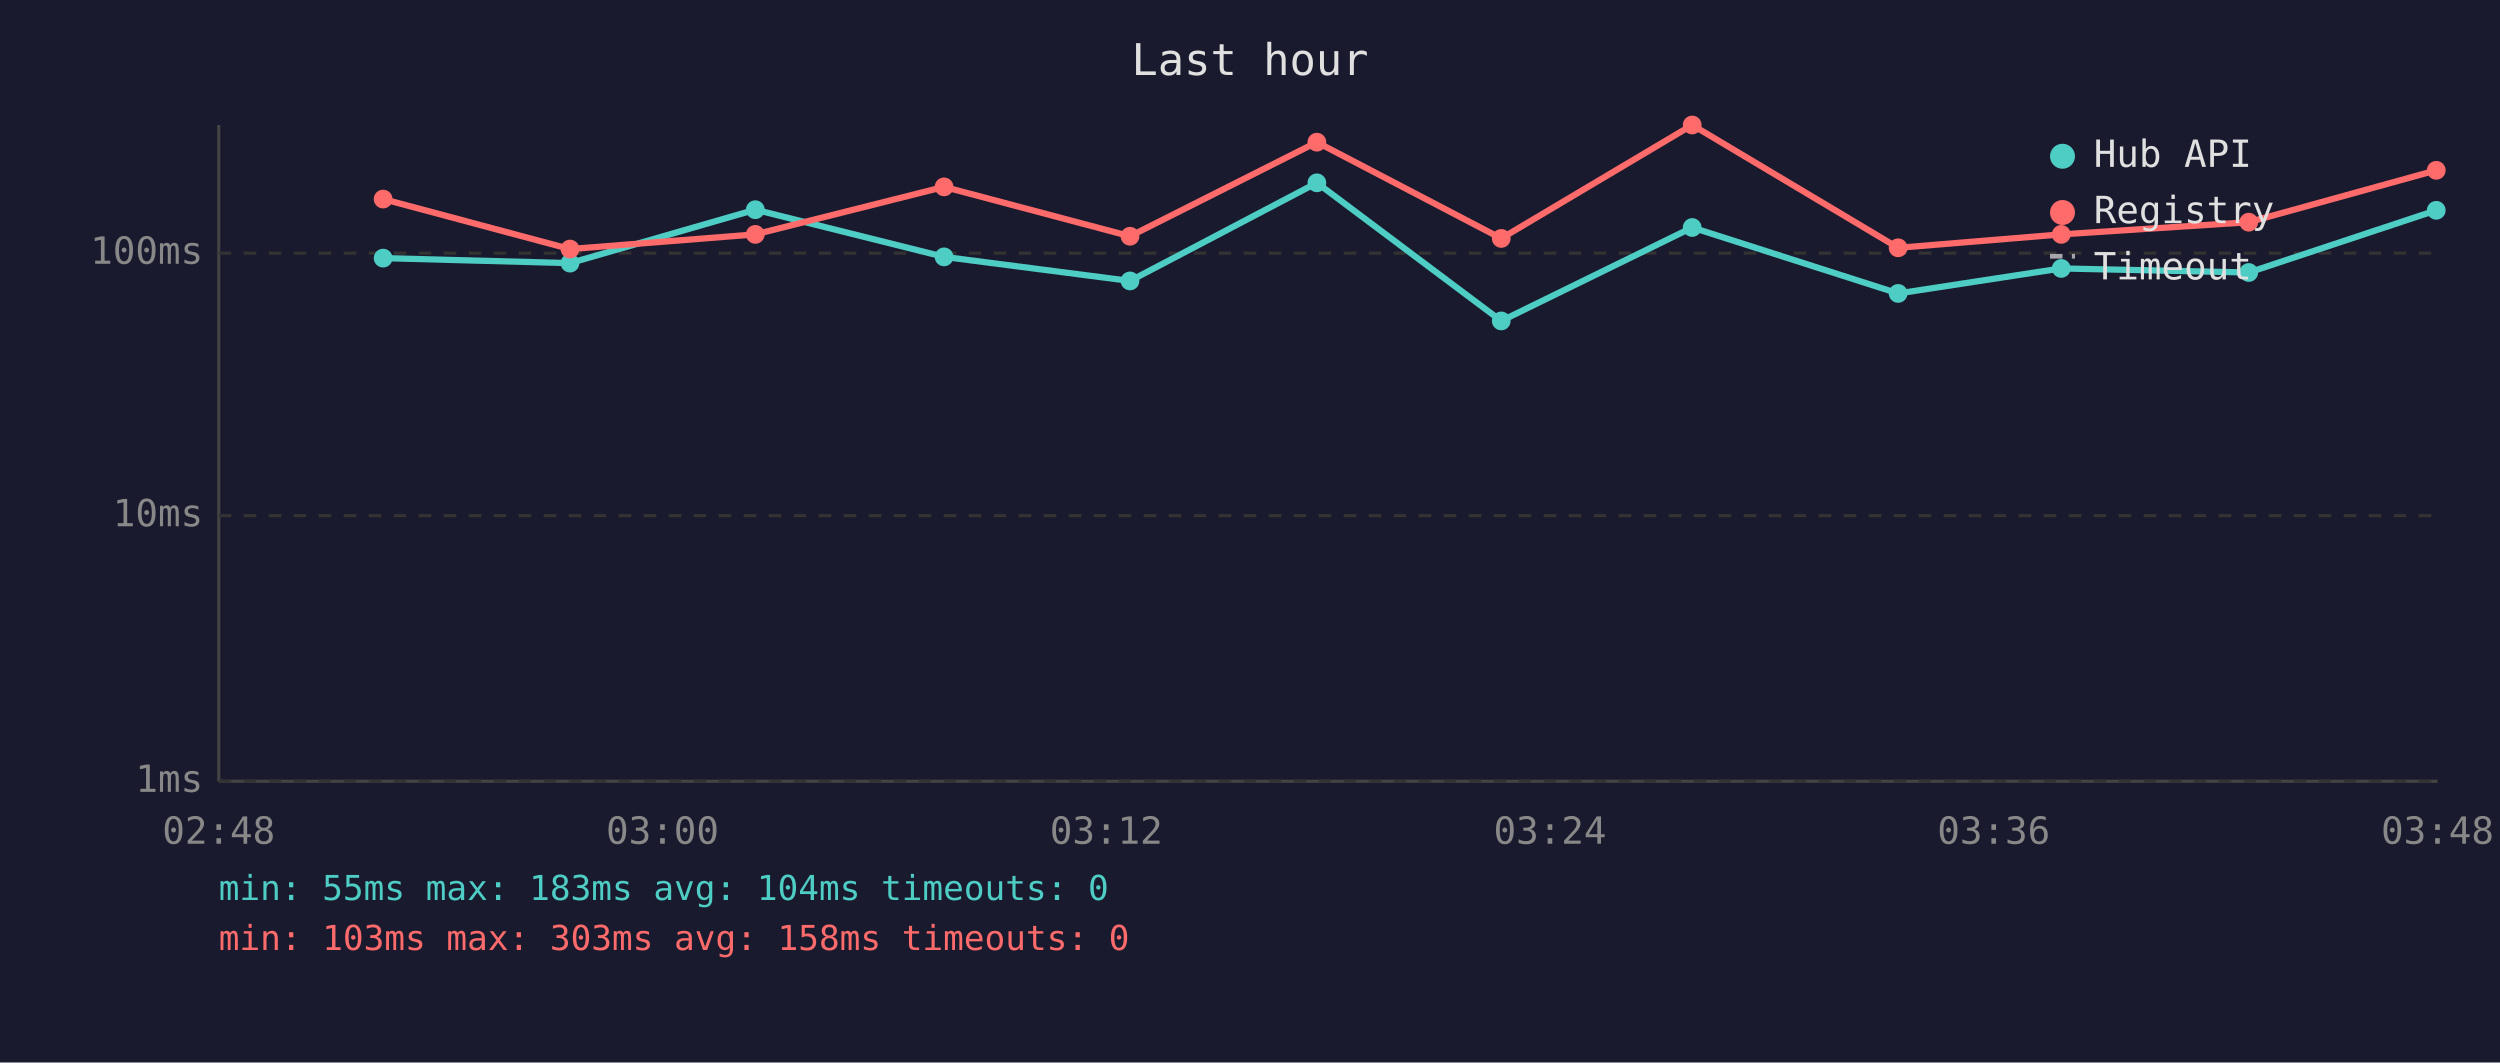
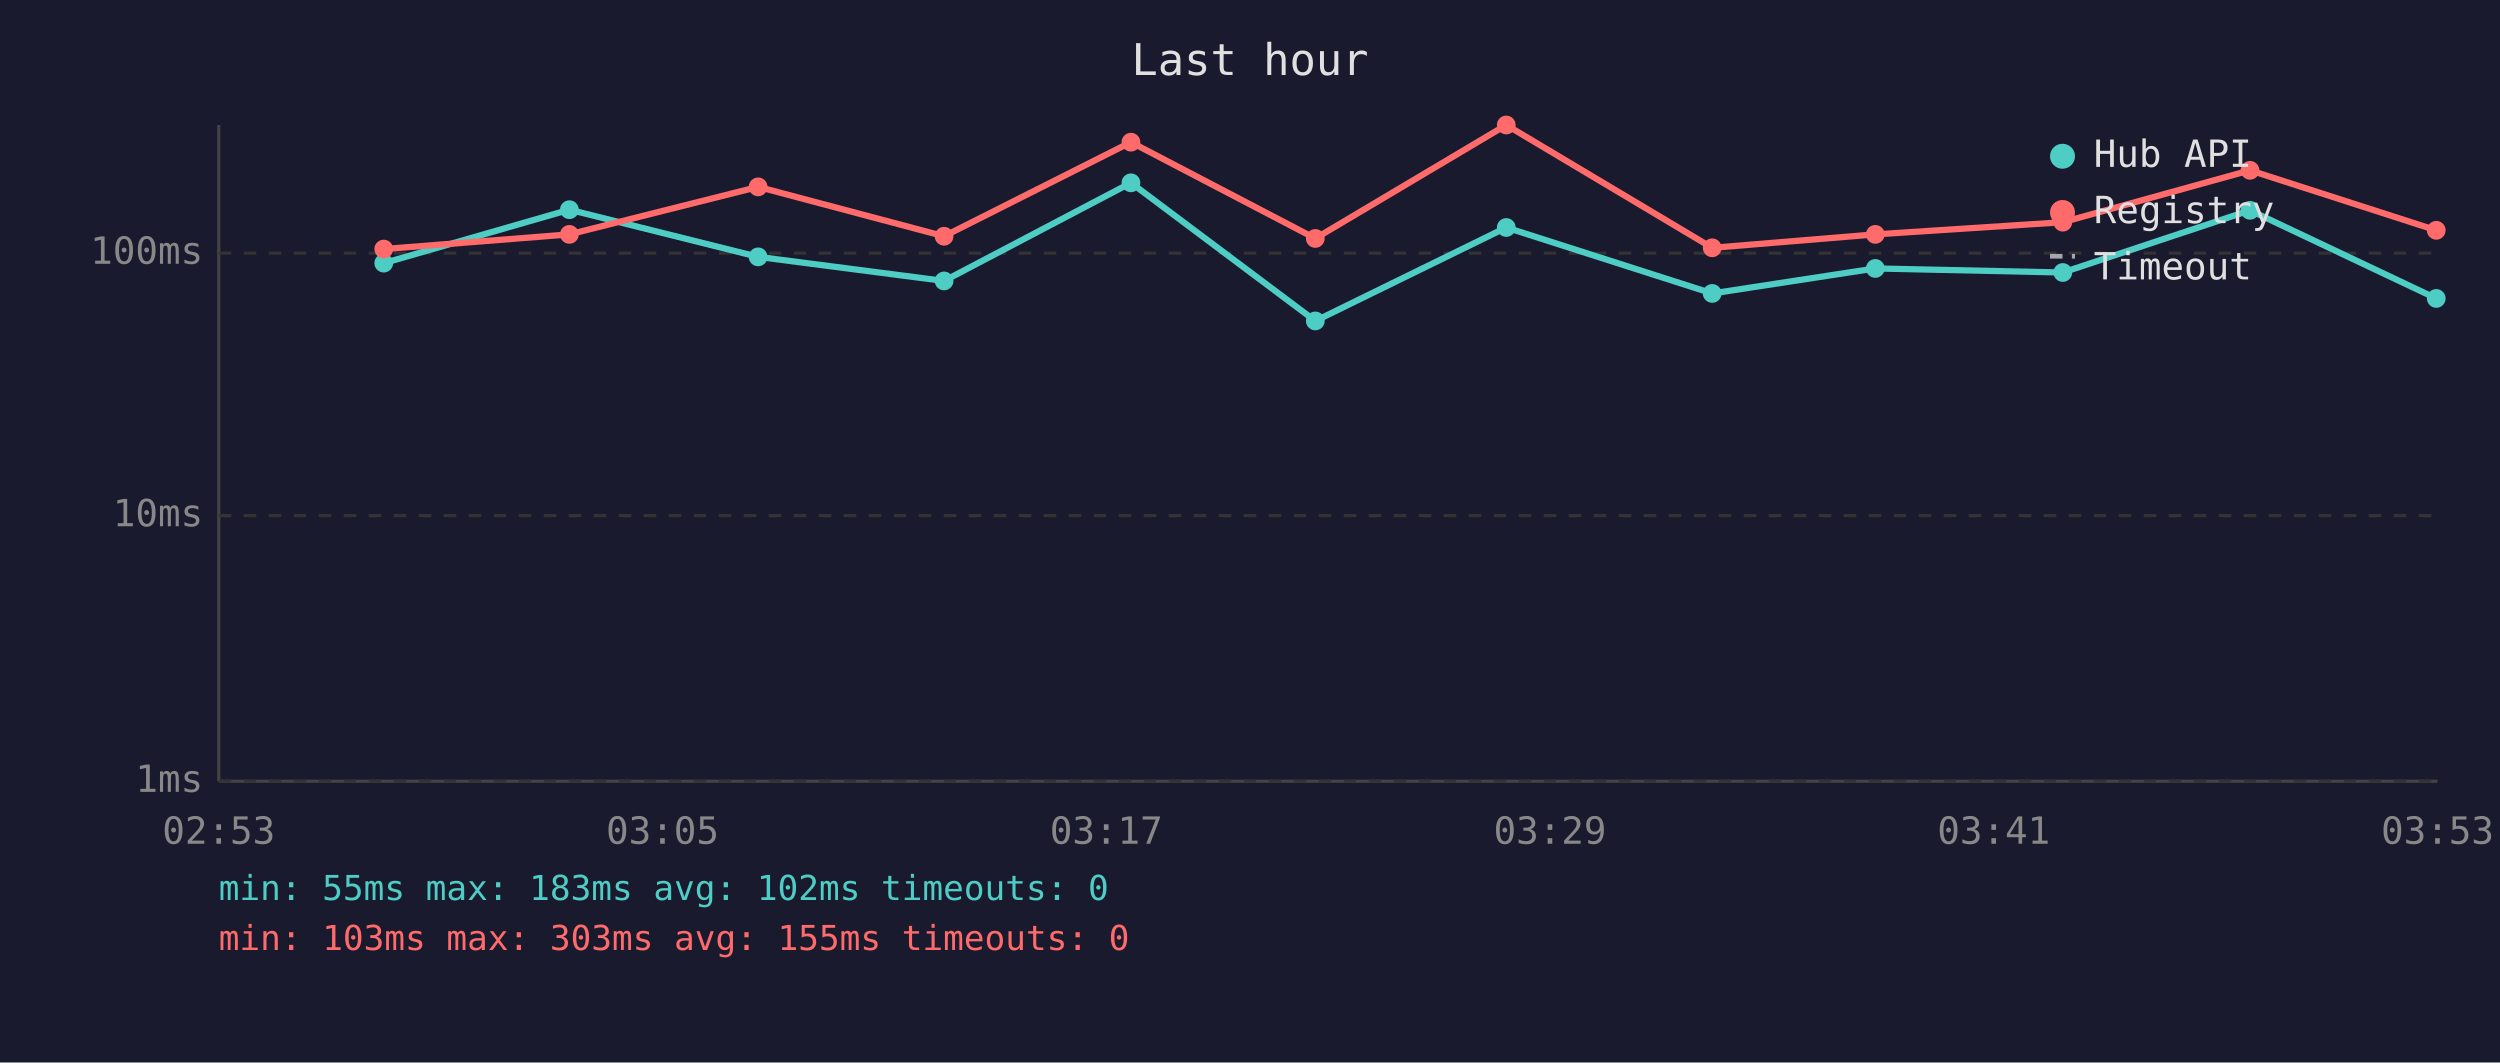
<svg xmlns="http://www.w3.org/2000/svg" viewBox="0 0 800 340" font-family="monospace" font-size="12">
  <rect width="800" height="340" fill="#1a1a2e" />
  <text x="400" y="24" fill="#e0e0e0" font-size="14" text-anchor="middle">Last hour</text>
  <line x1="70" y1="40" x2="70" y2="250" stroke="#444" stroke-width="1" />
  <line x1="70" y1="250" x2="780" y2="250" stroke="#444" stroke-width="1" />
  <line x1="70" y1="250" x2="780" y2="250" stroke="#333" stroke-width="1" stroke-dasharray="4" />
  <text x="65" y="250" fill="#888" text-anchor="end" dominant-baseline="middle">1ms</text>
  <line x1="70" y1="165" x2="780" y2="165" stroke="#333" stroke-width="1" stroke-dasharray="4" />
  <text x="65" y="165" fill="#888" text-anchor="end" dominant-baseline="middle">10ms</text>
  <line x1="70" y1="81" x2="780" y2="81" stroke="#333" stroke-width="1" stroke-dasharray="4" />
  <text x="65" y="81" fill="#888" text-anchor="end" dominant-baseline="middle">100ms</text>
-   <text x="70" y="270" fill="#888" text-anchor="middle">02:48</text>
-   <text x="212" y="270" fill="#888" text-anchor="middle">03:00</text>
-   <text x="354" y="270" fill="#888" text-anchor="middle">03:12</text>
-   <text x="496" y="270" fill="#888" text-anchor="middle">03:24</text>
-   <text x="638" y="270" fill="#888" text-anchor="middle">03:36</text>
-   <text x="780" y="270" fill="#888" text-anchor="middle">03:48</text>
-   <polyline points="122.6,82.6 182.4,84.2 241.7,67.1 302.1,82.2 361.6,89.9 421.4,58.5 480.4,102.7 541.5,72.8 607.4,93.9 659.6,85.9 719.6,87.2 779.6,67.3" fill="none" stroke="#4ecdc4" stroke-width="2" opacity="1" />
-   <circle cx="122.6" cy="82.6" r="3" fill="#4ecdc4" />
-   <circle cx="182.4" cy="84.2" r="3" fill="#4ecdc4" />
-   <circle cx="241.7" cy="67.1" r="3" fill="#4ecdc4" />
-   <circle cx="302.1" cy="82.2" r="3" fill="#4ecdc4" />
-   <circle cx="361.6" cy="89.9" r="3" fill="#4ecdc4" />
-   <circle cx="421.4" cy="58.5" r="3" fill="#4ecdc4" />
-   <circle cx="480.4" cy="102.7" r="3" fill="#4ecdc4" />
-   <circle cx="541.5" cy="72.8" r="3" fill="#4ecdc4" />
-   <circle cx="607.4" cy="93.9" r="3" fill="#4ecdc4" />
-   <circle cx="659.6" cy="85.9" r="3" fill="#4ecdc4" />
-   <circle cx="719.6" cy="87.2" r="3" fill="#4ecdc4" />
-   <circle cx="779.6" cy="67.3" r="3" fill="#4ecdc4" />
-   <polyline points="122.6,63.7 182.4,79.7 241.7,75.0 302.1,59.8 361.6,75.6 421.4,45.5 480.4,76.3 541.5,40.0 607.4,79.3 659.6,75.0 719.6,71.1 779.6,54.5" fill="none" stroke="#ff6b6b" stroke-width="2" opacity="1" />
-   <circle cx="122.6" cy="63.7" r="3" fill="#ff6b6b" />
-   <circle cx="182.4" cy="79.7" r="3" fill="#ff6b6b" />
-   <circle cx="241.7" cy="75.0" r="3" fill="#ff6b6b" />
-   <circle cx="302.1" cy="59.8" r="3" fill="#ff6b6b" />
-   <circle cx="361.6" cy="75.6" r="3" fill="#ff6b6b" />
-   <circle cx="421.4" cy="45.5" r="3" fill="#ff6b6b" />
-   <circle cx="480.4" cy="76.3" r="3" fill="#ff6b6b" />
-   <circle cx="541.5" cy="40.0" r="3" fill="#ff6b6b" />
-   <circle cx="607.4" cy="79.3" r="3" fill="#ff6b6b" />
-   <circle cx="659.6" cy="75.0" r="3" fill="#ff6b6b" />
-   <circle cx="719.6" cy="71.1" r="3" fill="#ff6b6b" />
-   <circle cx="779.6" cy="54.5" r="3" fill="#ff6b6b" />
+   <text x="70" y="270" fill="#888" text-anchor="middle">02:53</text>
+   <text x="212" y="270" fill="#888" text-anchor="middle">03:05</text>
+   <text x="354" y="270" fill="#888" text-anchor="middle">03:17</text>
+   <text x="496" y="270" fill="#888" text-anchor="middle">03:29</text>
+   <text x="638" y="270" fill="#888" text-anchor="middle">03:41</text>
+   <text x="780" y="270" fill="#888" text-anchor="middle">03:53</text>
+   <polyline points="122.8,84.2 182.2,67.1 242.6,82.2 302.1,89.9 361.9,58.5 420.9,102.7 482.0,72.8 547.9,93.9 600.1,85.9 660.1,87.2 720.0,67.3 779.6,95.5" fill="none" stroke="#4ecdc4" stroke-width="2" opacity="1" />
+   <circle cx="122.8" cy="84.2" r="3" fill="#4ecdc4" />
+   <circle cx="182.2" cy="67.1" r="3" fill="#4ecdc4" />
+   <circle cx="242.6" cy="82.2" r="3" fill="#4ecdc4" />
+   <circle cx="302.1" cy="89.9" r="3" fill="#4ecdc4" />
+   <circle cx="361.9" cy="58.5" r="3" fill="#4ecdc4" />
+   <circle cx="420.9" cy="102.7" r="3" fill="#4ecdc4" />
+   <circle cx="482.0" cy="72.8" r="3" fill="#4ecdc4" />
+   <circle cx="547.9" cy="93.9" r="3" fill="#4ecdc4" />
+   <circle cx="600.1" cy="85.9" r="3" fill="#4ecdc4" />
+   <circle cx="660.1" cy="87.2" r="3" fill="#4ecdc4" />
+   <circle cx="720.0" cy="67.3" r="3" fill="#4ecdc4" />
+   <circle cx="779.6" cy="95.5" r="3" fill="#4ecdc4" />
+   <polyline points="122.8,79.7 182.2,75.0 242.6,59.8 302.1,75.6 361.9,45.5 420.9,76.3 482.0,40.0 547.9,79.3 600.1,75.0 660.1,71.1 720.0,54.5 779.6,73.7" fill="none" stroke="#ff6b6b" stroke-width="2" opacity="1" />
+   <circle cx="122.8" cy="79.7" r="3" fill="#ff6b6b" />
+   <circle cx="182.2" cy="75.0" r="3" fill="#ff6b6b" />
+   <circle cx="242.6" cy="59.8" r="3" fill="#ff6b6b" />
+   <circle cx="302.1" cy="75.6" r="3" fill="#ff6b6b" />
+   <circle cx="361.9" cy="45.5" r="3" fill="#ff6b6b" />
+   <circle cx="420.9" cy="76.3" r="3" fill="#ff6b6b" />
+   <circle cx="482.0" cy="40.0" r="3" fill="#ff6b6b" />
+   <circle cx="547.9" cy="79.3" r="3" fill="#ff6b6b" />
+   <circle cx="600.1" cy="75.0" r="3" fill="#ff6b6b" />
+   <circle cx="660.1" cy="71.1" r="3" fill="#ff6b6b" />
+   <circle cx="720.0" cy="54.5" r="3" fill="#ff6b6b" />
+   <circle cx="779.6" cy="73.7" r="3" fill="#ff6b6b" />
  <circle cx="660" cy="50" r="4" fill="#4ecdc4" />
  <text x="670" y="50" fill="#e0e0e0" dominant-baseline="middle">Hub API</text>
  <circle cx="660" cy="68" r="4" fill="#ff6b6b" />
  <text x="670" y="68" fill="#e0e0e0" dominant-baseline="middle">Registry</text>
  <line x1="656" y1="82" x2="664" y2="82" stroke="#e0e0e0" stroke-width="1.5" stroke-dasharray="4,3" opacity="0.7" />
  <text x="670" y="86" fill="#e0e0e0" dominant-baseline="middle">Timeout</text>
-   <text x="70" y="288" fill="#4ecdc4" font-size="11">min: 55ms  max: 183ms  avg: 104ms  timeouts: 0</text>
-   <text x="70" y="304" fill="#ff6b6b" font-size="11">min: 103ms  max: 303ms  avg: 158ms  timeouts: 0</text>
+   <text x="70" y="288" fill="#4ecdc4" font-size="11">min: 55ms  max: 183ms  avg: 102ms  timeouts: 0</text>
+   <text x="70" y="304" fill="#ff6b6b" font-size="11">min: 103ms  max: 303ms  avg: 155ms  timeouts: 0</text>
</svg>
